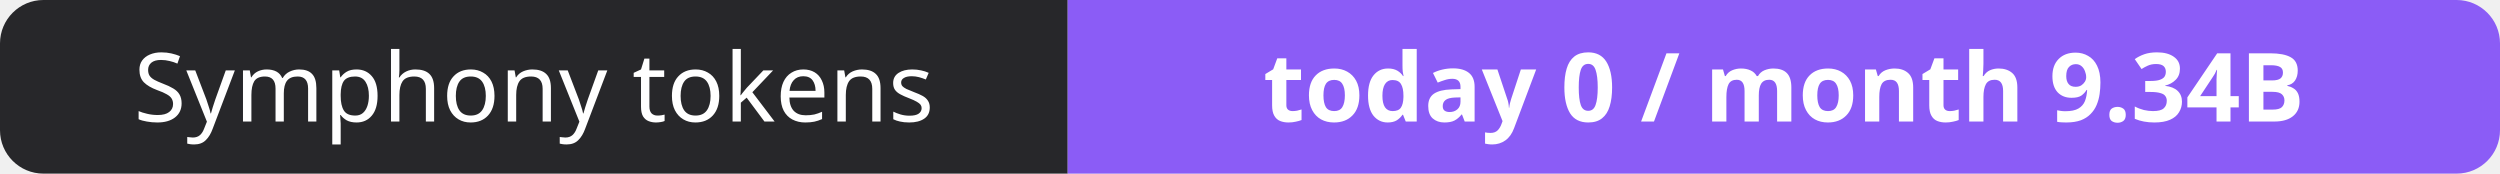
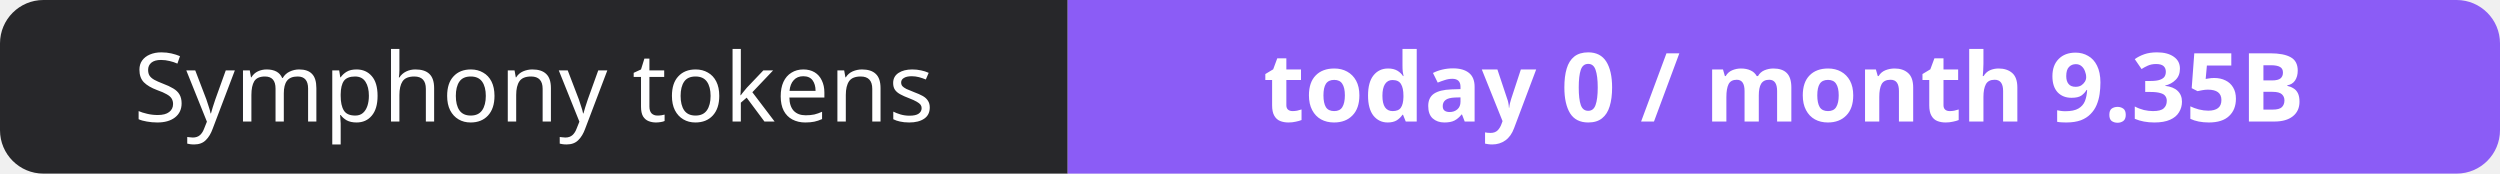
- <svg xmlns="http://www.w3.org/2000/svg" width="288" height="20" role="img" aria-label="Symphony tokens: today 0 / month 9.34B">
+ <svg xmlns="http://www.w3.org/2000/svg" width="288" height="20" role="img" aria-label="Symphony tokens: today 0 / month 9.35B">
  <clipPath id="r">
    <rect width="288" height="20" rx="5" fill="#fff" />
  </clipPath>
  <g clip-path="url(#r)">
    <rect width="123" height="20" fill="#27272a" />
    <rect x="123" width="165" height="20" fill="#8b5cf6" />
  </g>
  <g fill="#fff" text-anchor="middle" font-family="Verdana,Geneva,sans-serif" font-size="11">
    <text x="61.5" y="14">Symphony tokens</text>
-     <text x="205.5" y="14" font-weight="700">today 0 / month 9.34B</text>
+     <text x="205.5" y="14" font-weight="700">today 0 / month 9.35B</text>
  </g>
</svg>
